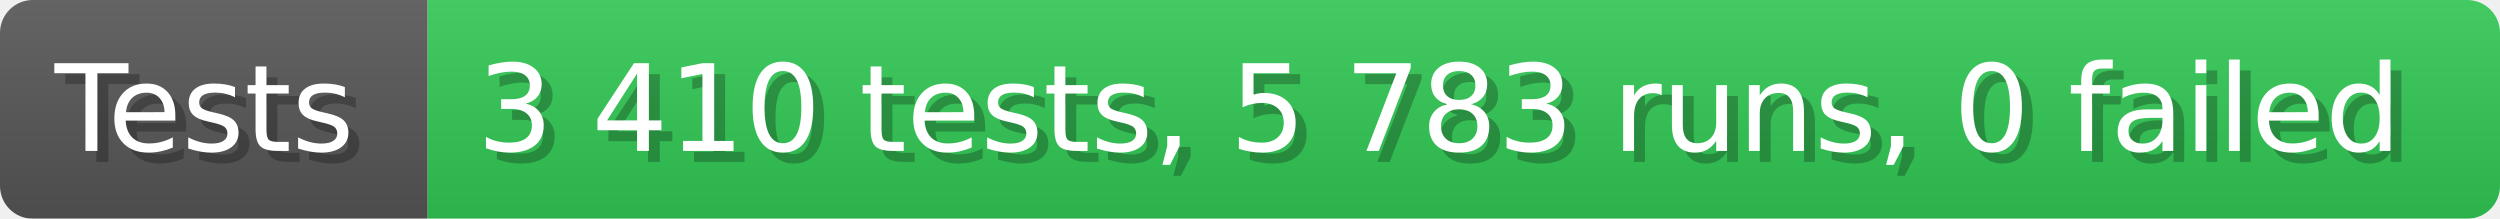
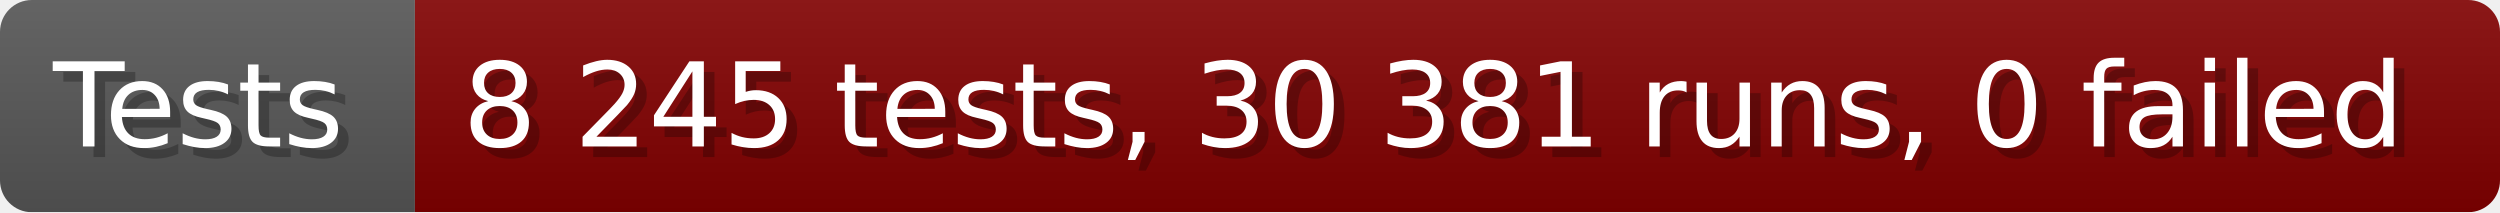
- <svg xmlns="http://www.w3.org/2000/svg" width="228.6" height="20" viewBox="0 0 2286 200" role="img" aria-label="Tests: 3 410 tests, 5 783 runs, 0 failed">
+ <svg xmlns="http://www.w3.org/2000/svg" width="235.6" height="20" viewBox="0 0 2356 200" role="img" aria-label="Tests: 8 245 tests, 30 381 runs, 0 failed">
  <linearGradient id="a" x2="0" y2="100%">
    <stop offset="0" stop-opacity=".1" stop-color="#EEE" />
    <stop offset="1" stop-opacity=".1" />
  </linearGradient>
  <mask id="m">
-     <rect width="2286" height="200" rx="30" fill="#FFF" />
+     <rect width="2356" height="200" rx="30" fill="#FFF" />
  </mask>
  <g mask="url(#m)">
    <rect width="391" height="200" fill="#555" />
-     <rect width="1895" height="200" fill="#31c653" x="391" />
-     <rect width="2286" height="200" fill="url(#a)" />
+     <rect width="1965" height="200" fill="#800000" x="391" />
+     <rect width="2356" height="200" fill="url(#a)" />
  </g>
  <g aria-hidden="true" fill="#fff" text-anchor="start" font-family="Verdana,DejaVu Sans,sans-serif" font-size="110">
    <text x="60" y="148" textLength="291" fill="#000" opacity="0.25">Tests</text>
    <text x="50" y="138" textLength="291">Tests</text>
-     <text x="446" y="148" textLength="1795" fill="#000" opacity="0.25">3 410 tests, 5 783 runs, 0 failed</text>
-     <text x="436" y="138" textLength="1795">3 410 tests, 5 783 runs, 0 failed</text>
+     <text x="446" y="148" textLength="1865" fill="#000" opacity="0.25">8 245 tests, 30 381 runs, 0 failed</text>
+     <text x="436" y="138" textLength="1865">8 245 tests, 30 381 runs, 0 failed</text>
  </g>
</svg>
